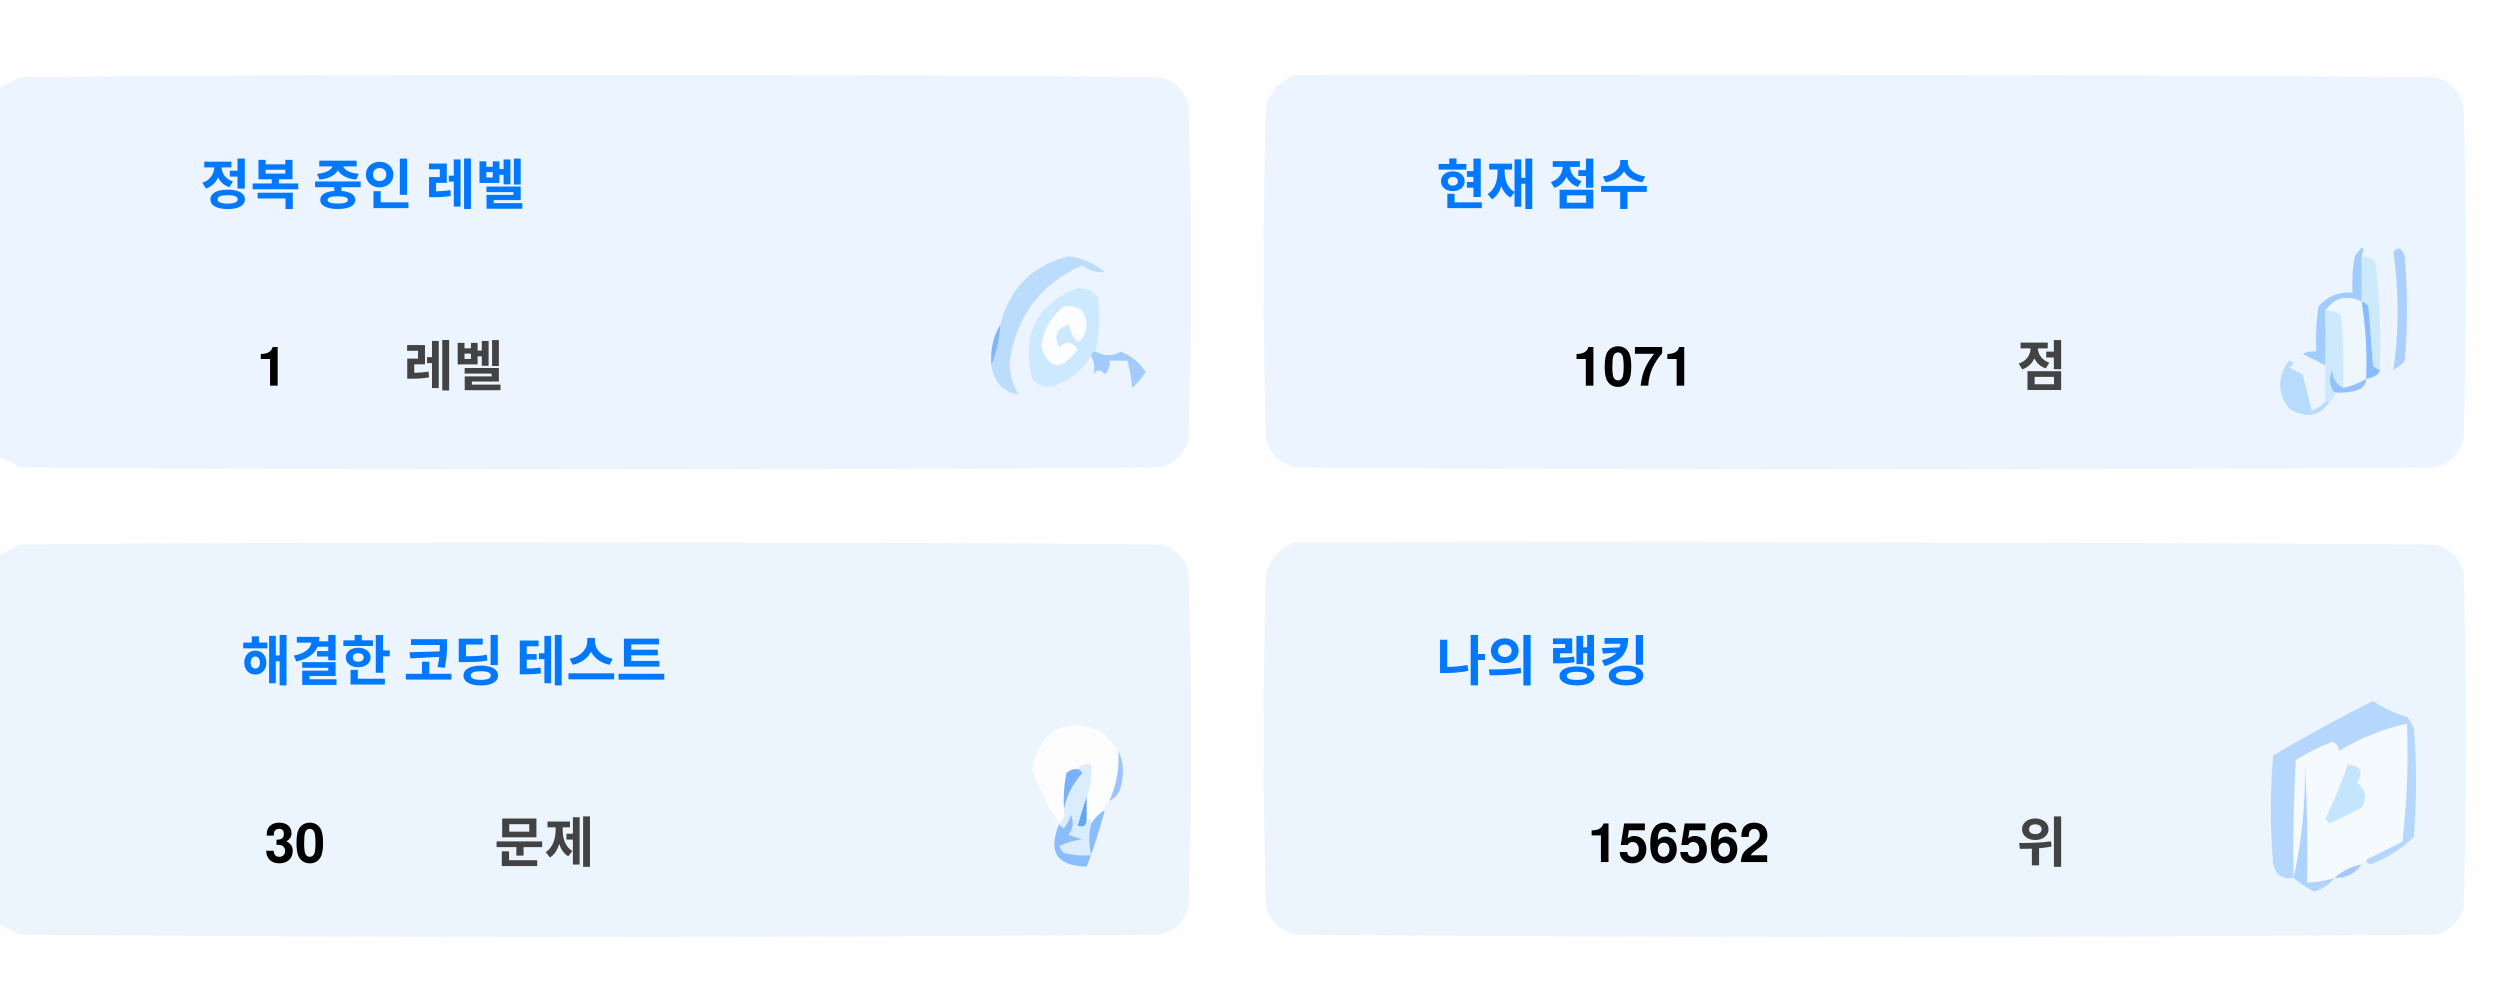
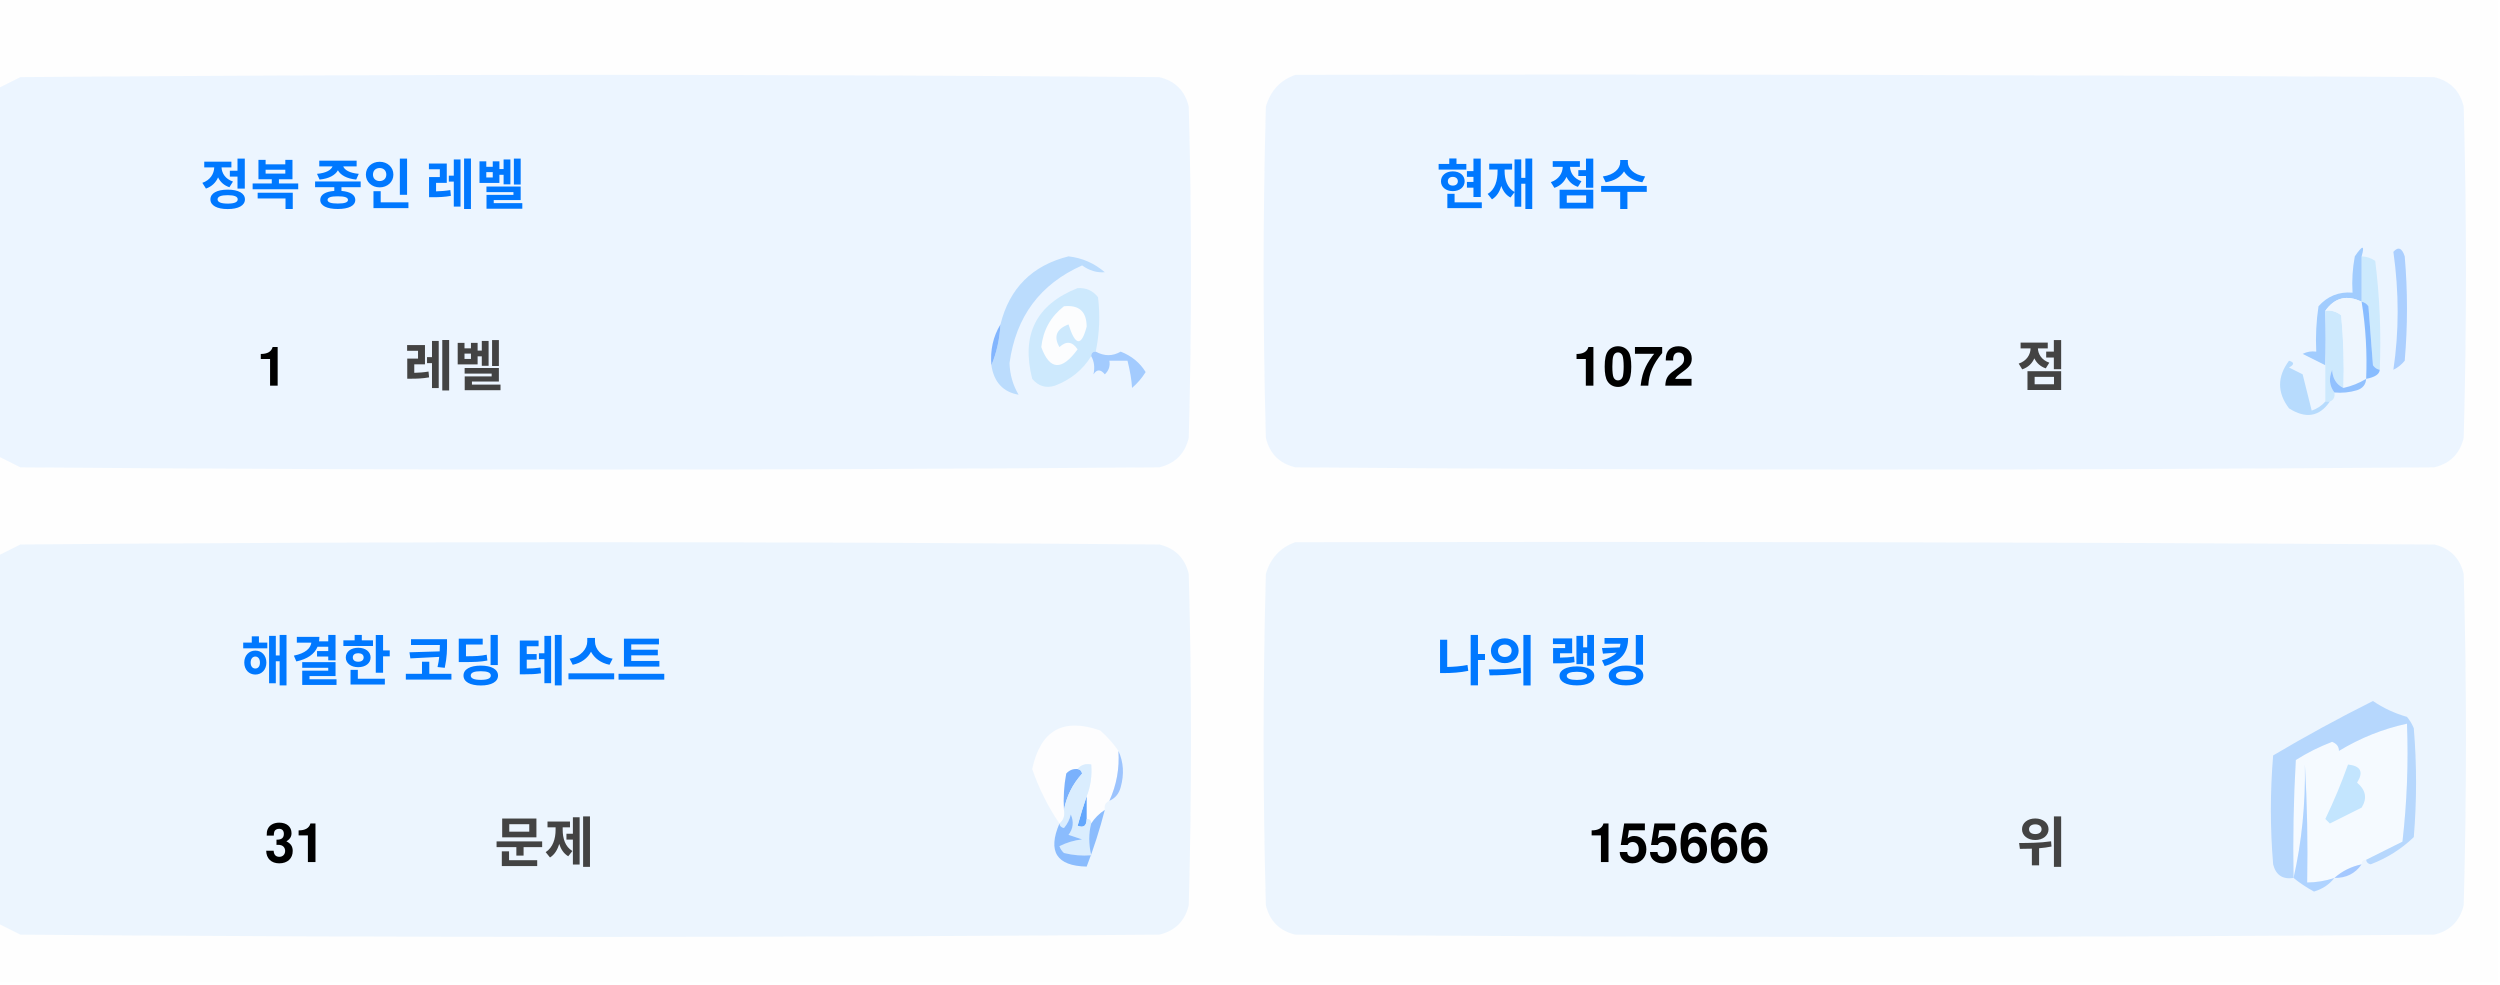
<svg xmlns="http://www.w3.org/2000/svg" version="1.1" width="551px" height="217px" style="shape-rendering:geometricPrecision; text-rendering:geometricPrecision; image-rendering:optimizeQuality; fill-rule:evenodd; clip-rule:evenodd">
  <style>.title {fill: #434343;font-size: 1rem;line-height: 1.5rem;font-weight: bold;font-family: -apple-system, BlinkMacSystemFont, Segoe UI, Helvetica, Arial, sans-serif, Apple Color Emoji, Segoe UI Emoji;}.desc {fill: #434343;font-size: 2.5rem;font-weight: bold;line-height: 1.5rem;font-family: -apple-system, BlinkMacSystemFont, Segoe UI, Helvetica, Arial, sans-serif, Apple Color Emoji, Segoe UI Emoji;}.desc-2 {fill: #434343;font-size: 1rem;font-weight: bold;line-height: 1.5rem;font-family: -apple-system, BlinkMacSystemFont, Segoe UI, Helvetica, Arial, sans-serif, Apple Color Emoji, Segoe UI Emoji;}.text, .desc {animation: twinkling 4s ease-in-out infinite;}@keyframes twinkling {40% { opacity: 1; }50% { opacity: 0.5; }60% { opacity: 1; }70% { opacity: 0.5; }80% { opacity: 1; }}</style>
  <g>
    <path style="opacity:1" fill="#fefefe" d="M -0.5,-0.5 C 183.167,-0.5 366.833,-0.5 550.5,-0.5C 550.5,71.833 550.5,144.167 550.5,216.5C 366.833,216.5 183.167,216.5 -0.5,216.5C -0.5,212.167 -0.5,207.833 -0.5,203.5C 1.14,204.32 2.807,205.153 4.5,206C 88.167,206.667 171.833,206.667 255.5,206C 259,205.167 261.167,203 262,199.5C 262.667,175.167 262.667,150.833 262,126.5C 261.167,123 259,120.833 255.5,120C 171.833,119.333 88.167,119.333 4.5,120C 2.807,120.847 1.14,121.68 -0.5,122.5C -0.5,115.167 -0.5,107.833 -0.5,100.5C 1.14,101.32 2.807,102.153 4.5,103C 88.167,103.667 171.833,103.667 255.5,103C 259,102.167 261.167,100 262,96.5C 262.667,72.167 262.667,47.833 262,23.5C 261.167,20 259,17.833 255.5,17C 171.833,16.333 88.167,16.333 4.5,17C 2.807,17.847 1.14,18.68 -0.5,19.5C -0.5,12.833 -0.5,6.167 -0.5,-0.5 Z" />
  </g>
  <g>
    <path style="opacity:1" fill="#ecf5ff" d="M -0.5,100.5 C -0.5,73.5 -0.5,46.5 -0.5,19.5C 1.14,18.68 2.807,17.847 4.5,17C 88.167,16.333 171.833,16.333 255.5,17C 259,17.833 261.167,20 262,23.5C 262.667,47.833 262.667,72.167 262,96.5C 261.167,100 259,102.167 255.5,103C 171.833,103.667 88.167,103.667 4.5,103C 2.807,102.153 1.14,101.32 -0.5,100.5 Z" />
  </g>
  <g>
    <path style="opacity:1" fill="#ecf5ff" d="M 285.5,16.5 C 369.167,16.333 452.834,16.5 536.5,17C 540,17.833 542.167,20 543,23.5C 543.667,47.833 543.667,72.167 543,96.5C 542.167,100 540,102.167 536.5,103C 452.833,103.667 369.167,103.667 285.5,103C 282,102.167 279.833,100 279,96.5C 278.333,72.167 278.333,47.833 279,23.5C 280.018,19.985 282.185,17.652 285.5,16.5 Z" />
  </g>
  <g>
    <path style="opacity:1" fill="#cdeafd" d="M 520.5,56.5 C 521.583,56.539 522.583,56.873 523.5,57.5C 524.498,65.472 524.831,73.472 524.5,81.5C 523.883,81.389 523.383,81.056 523,80.5C 522.667,76.167 522.333,71.833 522,67.5C 521.617,66.944 521.117,66.611 520.5,66.5C 520.5,63.167 520.5,59.833 520.5,56.5 Z" />
  </g>
  <g>
    <path style="opacity:1" fill="#abcfff" d="M 527.5,55.5 C 528.566,54.308 529.399,54.641 530,56.5C 530.667,64.167 530.667,71.833 530,79.5C 529.311,80.357 528.478,81.023 527.5,81.5C 528.758,73.08 528.758,64.414 527.5,55.5 Z" />
  </g>
  <g>
    <path style="opacity:1" fill="#bbdcfd" d="M 218.5,80.5 C 219.657,77.727 220.324,74.727 220.5,71.5C 222.49,63.51 227.49,58.51 235.5,56.5C 238.528,56.847 241.194,58.014 243.5,60C 241.744,60.141 240.078,59.641 238.5,58.5C 229.247,62.607 223.914,69.773 222.5,80C 222.565,82.526 223.232,84.859 224.5,87C 221.07,86.397 219.07,84.231 218.5,80.5 Z" />
  </g>
  <g>
    <path style="opacity:1" fill="#cde9fd" d="M 241.5,77.5 C 240.833,77.5 240.5,77.833 240.5,78.5C 238.628,81.529 235.961,83.695 232.5,85C 230.536,85.624 228.869,85.124 227.5,83.5C 225.021,73.791 228.354,67.124 237.5,63.5C 239.374,63.39 240.874,64.056 242,65.5C 242.497,69.524 242.331,73.524 241.5,77.5 Z" />
  </g>
  <g>
    <path style="opacity:1" fill="#fcfdfe" d="M 234.5,67.5 C 237.826,67.162 239.493,68.662 239.5,72C 238.334,76.434 237,76.267 235.5,71.5C 232.832,72.515 232.166,74.182 233.5,76.5C 235.017,75.089 236.351,75.256 237.5,77C 234.006,81.771 231.34,81.605 229.5,76.5C 229.904,72.771 231.571,69.771 234.5,67.5 Z" />
  </g>
  <g>
    <path style="opacity:1" fill="#a1ccfe" d="M 520.5,56.5 C 520.5,59.833 520.5,63.167 520.5,66.5C 517.238,64.922 514.572,65.589 512.5,68.5C 512.617,72.81 512.617,76.81 512.5,80.5C 510.86,79.68 509.193,78.847 507.5,78C 508.448,77.517 509.448,77.35 510.5,77.5C 510.335,74.15 510.502,70.817 511,67.5C 512.995,65.253 515.495,64.253 518.5,64.5C 518.336,61.813 518.503,59.146 519,56.5C 520.731,53.969 521.231,53.969 520.5,56.5 Z" />
  </g>
  <g>
    <path style="opacity:1" fill="#cde9fd" d="M 512.5,68.5 C 513.822,68.33 514.989,68.663 516,69.5C 516.499,74.823 516.666,80.156 516.5,85.5C 514.955,84.77 514.122,83.437 514,81.5C 513.22,83.387 513.387,85.054 514.5,86.5C 514.672,87.492 514.338,88.158 513.5,88.5C 513.167,88.5 512.833,88.5 512.5,88.5C 512.5,85.833 512.5,83.167 512.5,80.5C 512.617,76.81 512.617,72.81 512.5,68.5 Z" />
  </g>
  <g>
    <path style="opacity:1" fill="#eef6fe" d="M 520.5,66.5 C 521.407,72.106 521.74,77.773 521.5,83.5C 519.95,84.441 518.284,85.108 516.5,85.5C 516.666,80.156 516.499,74.823 516,69.5C 514.989,68.663 513.822,68.33 512.5,68.5C 514.572,65.589 517.238,64.922 520.5,66.5 Z" />
  </g>
  <g>
    <path style="opacity:1" fill="#88bcff" d="M 520.5,66.5 C 521.117,66.611 521.617,66.944 522,67.5C 522.333,71.833 522.667,76.167 523,80.5C 523.383,81.056 523.883,81.389 524.5,81.5C 524.445,82.469 523.445,83.136 521.5,83.5C 521.74,77.773 521.407,72.106 520.5,66.5 Z" />
  </g>
  <g>
    <path style="opacity:1" fill="#82b5fe" d="M 220.5,71.5 C 220.324,74.727 219.657,77.727 218.5,80.5C 218.215,77.171 218.882,74.171 220.5,71.5 Z" />
  </g>
  <g>
    <path style="opacity:1" fill="#a3cbfe" d="M 240.5,78.5 C 240.5,77.833 240.833,77.5 241.5,77.5C 243.391,78.536 245.224,78.536 247,77.5C 249.391,78.429 251.225,79.929 252.5,82C 251.681,83.319 250.681,84.486 249.5,85.5C 249.409,83.777 249.075,81.777 248.5,79.5C 247.167,79.5 245.833,79.5 244.5,79.5C 244.719,80.675 244.386,81.675 243.5,82.5C 242.575,81.359 241.741,81.359 241,82.5C 241.331,80.981 241.164,79.648 240.5,78.5 Z" />
  </g>
  <g>
    <path style="opacity:1" fill="#b7dbfd" d="M 512.5,88.5 C 512.833,88.5 513.167,88.5 513.5,88.5C 511.199,91.857 508.199,92.357 504.5,90C 501.872,86.535 501.872,83.035 504.5,79.5C 505.696,79.846 505.696,80.346 504.5,81C 505.5,81.5 506.5,82 507.5,82.5C 508.167,85.167 508.833,87.833 509.5,90.5C 510.739,90.058 511.739,89.391 512.5,88.5 Z" />
  </g>
  <g>
    <path style="opacity:1" fill="#92c1fe" d="M 516.5,85.5 C 518.284,85.108 519.95,84.441 521.5,83.5C 521.423,84.75 520.756,85.583 519.5,86C 517.866,86.493 516.199,86.66 514.5,86.5C 513.387,85.054 513.22,83.387 514,81.5C 514.122,83.437 514.955,84.77 516.5,85.5 Z" />
  </g>
  <g>
    <path style="opacity:1" fill="#ecf5fe" d="M -0.5,203.5 C -0.5,176.5 -0.5,149.5 -0.5,122.5C 1.14,121.68 2.807,120.847 4.5,120C 88.167,119.333 171.833,119.333 255.5,120C 259,120.833 261.167,123 262,126.5C 262.667,150.833 262.667,175.167 262,199.5C 261.167,203 259,205.167 255.5,206C 171.833,206.667 88.167,206.667 4.5,206C 2.807,205.153 1.14,204.32 -0.5,203.5 Z" />
  </g>
  <g>
    <path style="opacity:1" fill="#ecf5fe" d="M 285.5,119.5 C 369.167,119.333 452.834,119.5 536.5,120C 540,120.833 542.167,123 543,126.5C 543.667,150.833 543.667,175.167 543,199.5C 542.167,203 540,205.167 536.5,206C 452.833,206.667 369.167,206.667 285.5,206C 282,205.167 279.833,203 279,199.5C 278.333,175.167 278.333,150.833 279,126.5C 280.018,122.985 282.185,120.652 285.5,119.5 Z" />
  </g>
  <g>
    <path style="opacity:1" fill="#fdfdfe" d="M 246.5,165.5 C 246.758,169.367 246.092,173.034 244.5,176.5C 243.662,176.842 243.328,177.508 243.5,178.5C 242.272,179.306 241.272,180.306 240.5,181.5C 240.5,180.833 240.167,180.5 239.5,180.5C 239.5,178.833 239.5,177.167 239.5,175.5C 240.369,173.283 240.702,170.95 240.5,168.5C 239.209,168.263 238.209,168.596 237.5,169.5C 236.504,169.414 235.671,169.748 235,170.5C 234.503,173.146 234.336,175.813 234.5,178.5C 234.737,179.791 234.404,180.791 233.5,181.5C 230.986,177.806 228.986,173.806 227.5,169.5C 229.309,160.957 234.309,158.124 242.5,161C 244.07,162.397 245.404,163.897 246.5,165.5 Z" />
  </g>
  <g>
    <path style="opacity:1" fill="#f5faff" d="M 521.5,189.5 C 520.833,189.5 520.5,189.833 520.5,190.5C 518.181,190.992 516.181,191.992 514.5,193.5C 512.565,194.15 510.565,194.483 508.5,194.5C 508.666,185.827 508.5,177.16 508,168.5C 508.141,177.227 507.308,185.56 505.5,193.5C 505.334,184.827 505.5,176.16 506,167.5C 508.527,165.903 511.194,164.57 514,163.5C 515.011,163.892 515.511,164.559 515.5,165.5C 520.21,162.641 525.21,160.641 530.5,159.5C 530.831,168.192 530.498,176.859 529.5,185.5C 526.807,186.847 524.14,188.18 521.5,189.5 Z" />
  </g>
  <g>
    <path style="opacity:1" fill="#b6d7fd" d="M 521.5,189.5 C 524.14,188.18 526.807,186.847 529.5,185.5C 530.498,176.859 530.831,168.192 530.5,159.5C 525.21,160.641 520.21,162.641 515.5,165.5C 515.511,164.559 515.011,163.892 514,163.5C 511.194,164.57 508.527,165.903 506,167.5C 505.5,176.16 505.334,184.827 505.5,193.5C 503.089,193.863 501.589,192.863 501,190.5C 500.333,182.5 500.333,174.5 501,166.5C 508.173,162.246 515.507,158.246 523,154.5C 525.304,156.068 527.804,157.235 530.5,158C 531.126,158.75 531.626,159.584 532,160.5C 532.667,168.5 532.667,176.5 532,184.5C 529.292,187.111 526.125,189.111 522.5,190.5C 521.893,190.376 521.56,190.043 521.5,189.5 Z" />
  </g>
  <g>
    <path style="opacity:1" fill="#c3e5fe" d="M 517.5,168.5 C 520.317,168.801 520.984,170.134 519.5,172.5C 521.439,174.122 521.772,175.956 520.5,178C 518.167,179.167 515.833,180.333 513.5,181.5C 513.167,181.167 512.833,180.833 512.5,180.5C 514.414,176.515 516.081,172.515 517.5,168.5 Z" />
  </g>
  <g>
    <path style="opacity:1" fill="#7ab1fc" d="M 237.5,169.5 C 238.043,169.56 238.376,169.893 238.5,170.5C 236.395,172.836 235.062,175.503 234.5,178.5C 234.336,175.813 234.503,173.146 235,170.5C 235.671,169.748 236.504,169.414 237.5,169.5 Z" />
  </g>
  <g>
    <path style="opacity:1" fill="#afd3ff" d="M 514.5,193.5 C 513.378,194.947 511.878,195.947 510,196.5C 508.348,195.601 506.848,194.601 505.5,193.5C 507.308,185.56 508.141,177.227 508,168.5C 508.5,177.16 508.666,185.827 508.5,194.5C 510.565,194.483 512.565,194.15 514.5,193.5 Z" />
  </g>
  <g>
    <path style="opacity:1" fill="#9cc3fd" d="M 246.5,165.5 C 247.634,167.966 247.801,170.633 247,173.5C 246.623,174.942 245.79,175.942 244.5,176.5C 246.092,173.034 246.758,169.367 246.5,165.5 Z" />
  </g>
  <g>
    <path style="opacity:1" fill="#62a6fc" d="M 239.5,175.5 C 239.5,177.167 239.5,178.833 239.5,180.5C 239.483,182.028 238.816,182.528 237.5,182C 238.117,179.723 238.784,177.556 239.5,175.5 Z" />
  </g>
  <g>
    <path style="opacity:1" fill="#daedfe" d="M 237.5,169.5 C 238.209,168.596 239.209,168.263 240.5,168.5C 240.702,170.95 240.369,173.283 239.5,175.5C 238.784,177.556 238.117,179.723 237.5,182C 238.816,182.528 239.483,182.028 239.5,180.5C 240.167,180.5 240.5,180.833 240.5,181.5C 239.918,183.669 239.918,186.002 240.5,188.5C 238.473,188.662 236.473,188.495 234.5,188C 234.043,187.586 233.709,187.086 233.5,186.5C 235.078,185.702 236.744,185.202 238.5,185C 237.5,184.667 236.5,184.333 235.5,184C 236.554,182.612 236.72,181.112 236,179.5C 235.751,180.624 235.251,181.624 234.5,182.5C 233.893,182.376 233.56,182.043 233.5,181.5C 234.404,180.791 234.737,179.791 234.5,178.5C 235.062,175.503 236.395,172.836 238.5,170.5C 238.376,169.893 238.043,169.56 237.5,169.5 Z" />
  </g>
  <g>
    <path style="opacity:1" fill="#8bbcfd" d="M 243.5,178.5 C 242.395,182.803 241.062,186.969 239.5,191C 232.857,190.847 230.857,187.68 233.5,181.5C 233.56,182.043 233.893,182.376 234.5,182.5C 235.251,181.624 235.751,180.624 236,179.5C 236.72,181.112 236.554,182.612 235.5,184C 236.5,184.333 237.5,184.667 238.5,185C 236.744,185.202 235.078,185.702 233.5,186.5C 233.709,187.086 234.043,187.586 234.5,188C 236.473,188.495 238.473,188.662 240.5,188.5C 239.918,186.002 239.918,183.669 240.5,181.5C 241.272,180.306 242.272,179.306 243.5,178.5 Z" />
  </g>
  <g>
    <path style="opacity:1" fill="#a4c8ff" d="M 520.5,190.5 C 519.089,192.539 517.089,193.539 514.5,193.5C 516.181,191.992 518.181,190.992 520.5,190.5 Z" />
  </g>
  <text text-anchor="middle" x="80" y="45" class="title" style="fill:#0078ff;" stroke="#none" stroke-width="1">정복 중인 레벨</text>
  <text text-anchor="middle" x="60" y="85" class="desc" style="fill:#000000;" stroke="#none" stroke-width="1">1</text>
  <text text-anchor="middle" x="100" y="85" class="desc-2" style="fill:#434343;" stroke="#none" stroke-width="1">레벨</text>
  <text text-anchor="middle" x="340" y="45" class="title" style="fill:#0078ff;" stroke="#none" stroke-width="1">현재 점수</text>
-   <text text-anchor="middle" x="360" y="85" class="desc" style="fill:#000000;" stroke="#none" stroke-width="1">1071</text>
+   <text text-anchor="middle" x="360" y="85" class="desc" style="fill:#000000;" stroke="#none" stroke-width="1">1072</text>
  <text text-anchor="middle" x="450" y="85" class="desc-2" style="fill:#434343;" stroke="#none" stroke-width="1">점</text>
  <text text-anchor="middle" x="100" y="150" class="title" style="fill:#0078ff;" stroke="#none" stroke-width="1">해결한 코딩 테스트</text>
-   <text text-anchor="middle" x="65" y="190" class="desc" style="fill:#000000;" stroke="#none" stroke-width="1">30</text>
+   <text text-anchor="middle" x="65" y="190" class="desc" style="fill:#000000;" stroke="#none" stroke-width="1">31</text>
  <text text-anchor="middle" x="120" y="190" class="desc-2" style="fill:#434343;" stroke="#none" stroke-width="1">문제</text>
  <text text-anchor="middle" x="340" y="150" class="title" style="fill:#0078ff;" stroke="#none" stroke-width="1">나의 랭킹</text>
-   <text text-anchor="middle" x="370" y="190" class="desc" style="fill:#000000;" stroke="#none" stroke-width="1">156562</text>
+   <text text-anchor="middle" x="370" y="190" class="desc" style="fill:#000000;" stroke="#none" stroke-width="1">155666</text>
  <text text-anchor="middle" x="450" y="190" class="desc-2" style="fill:#434343;" stroke="#none" stroke-width="1">위</text>
</svg>
